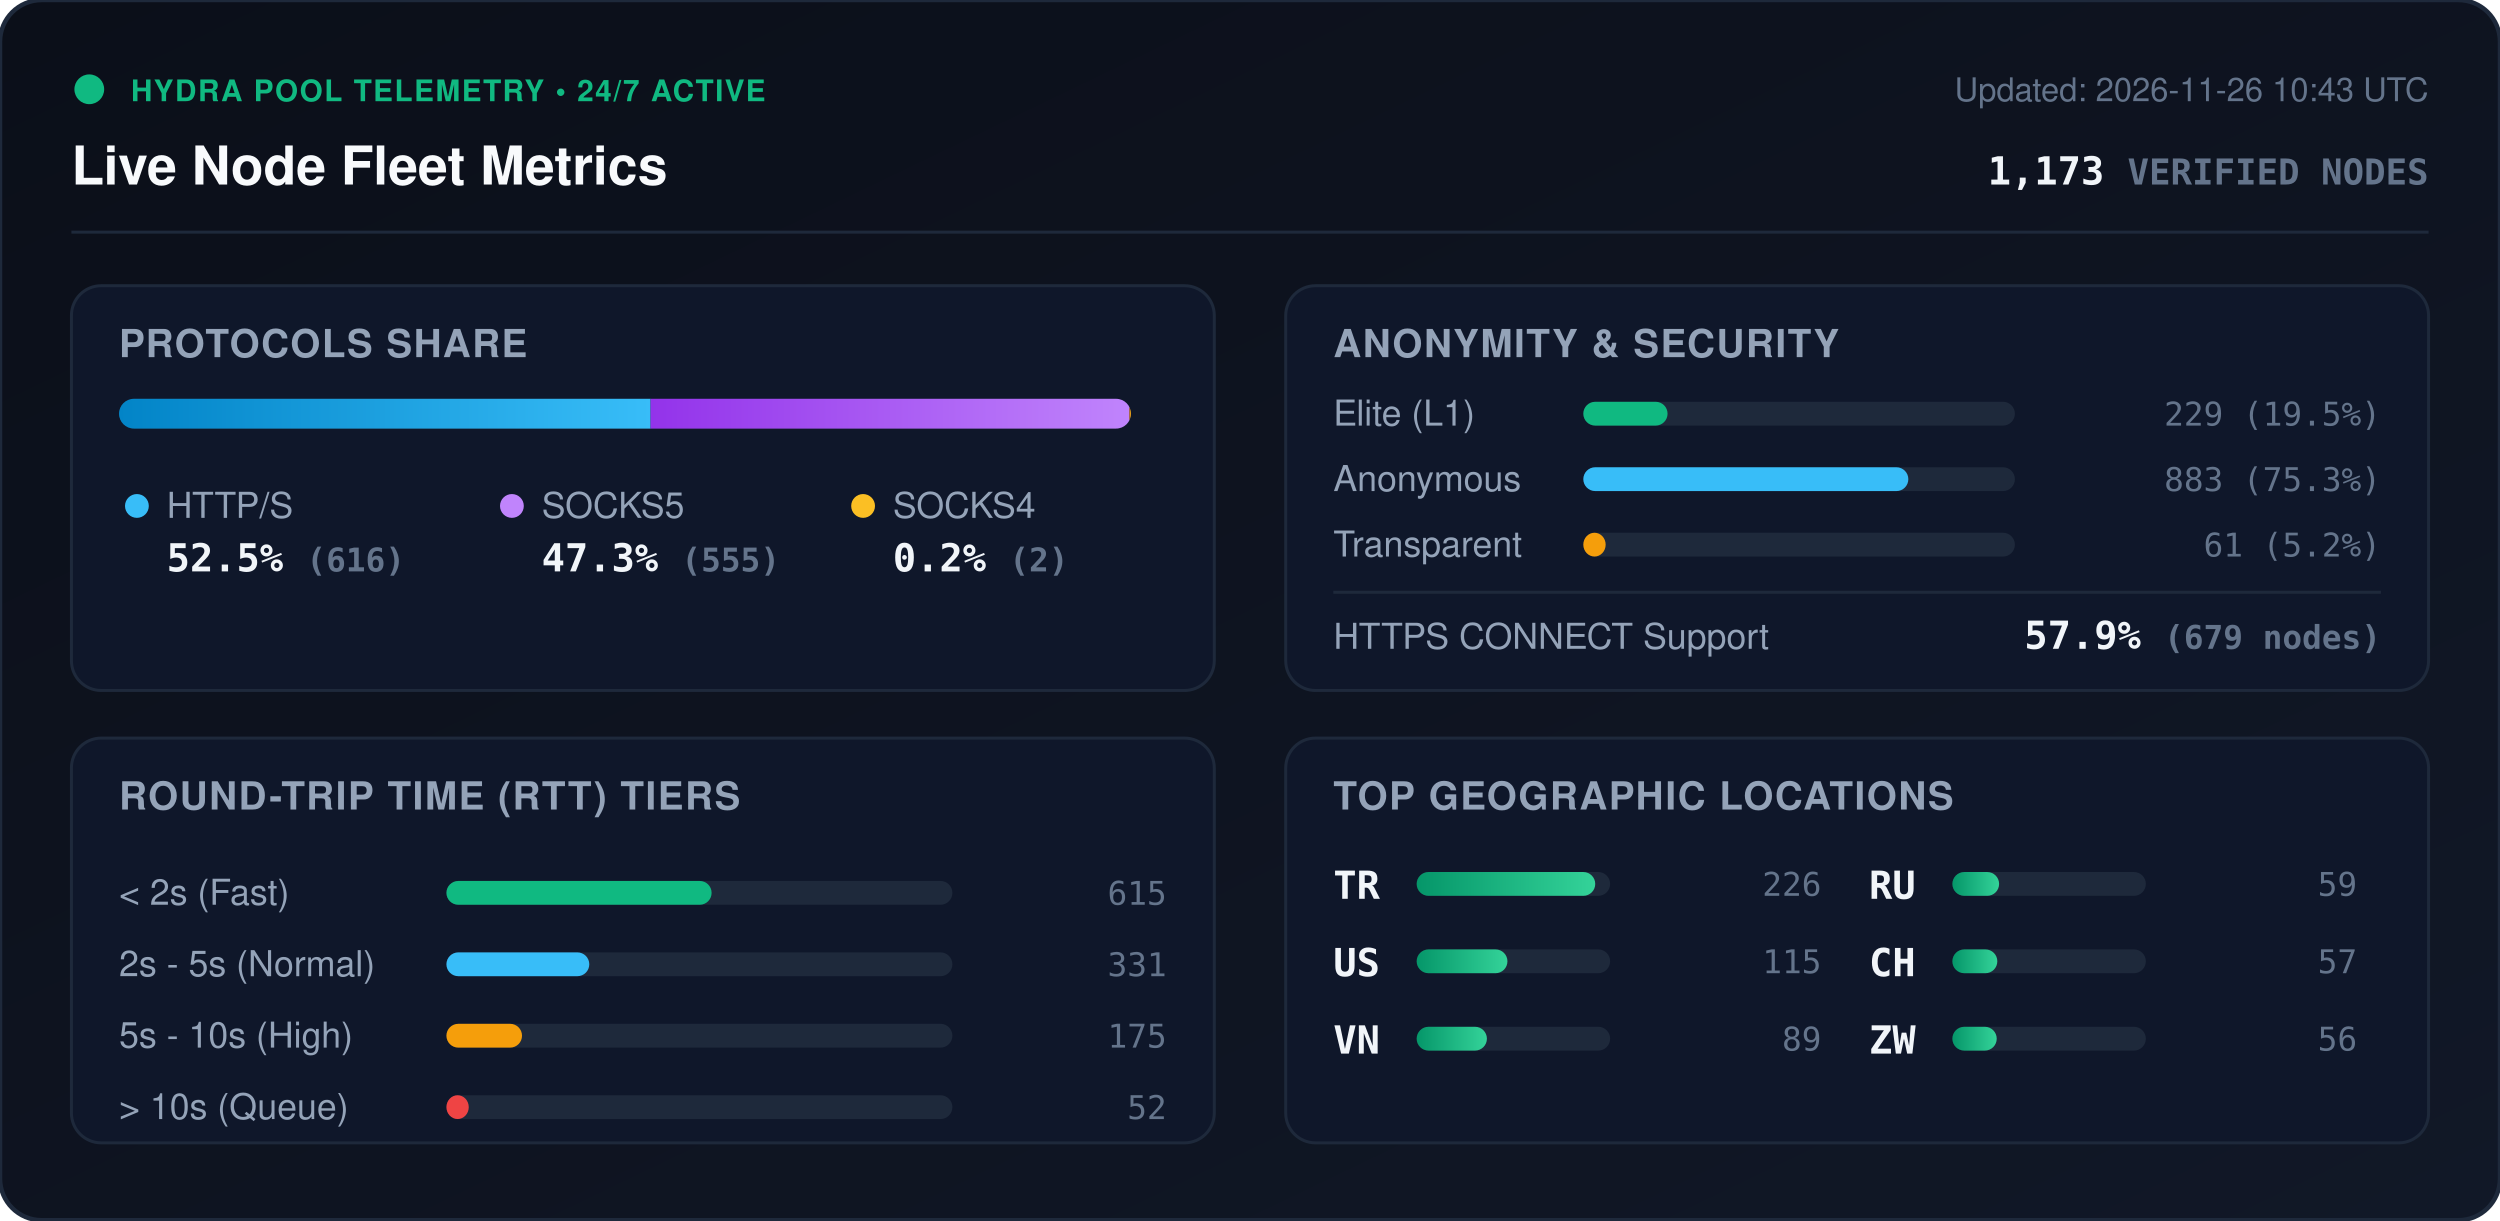
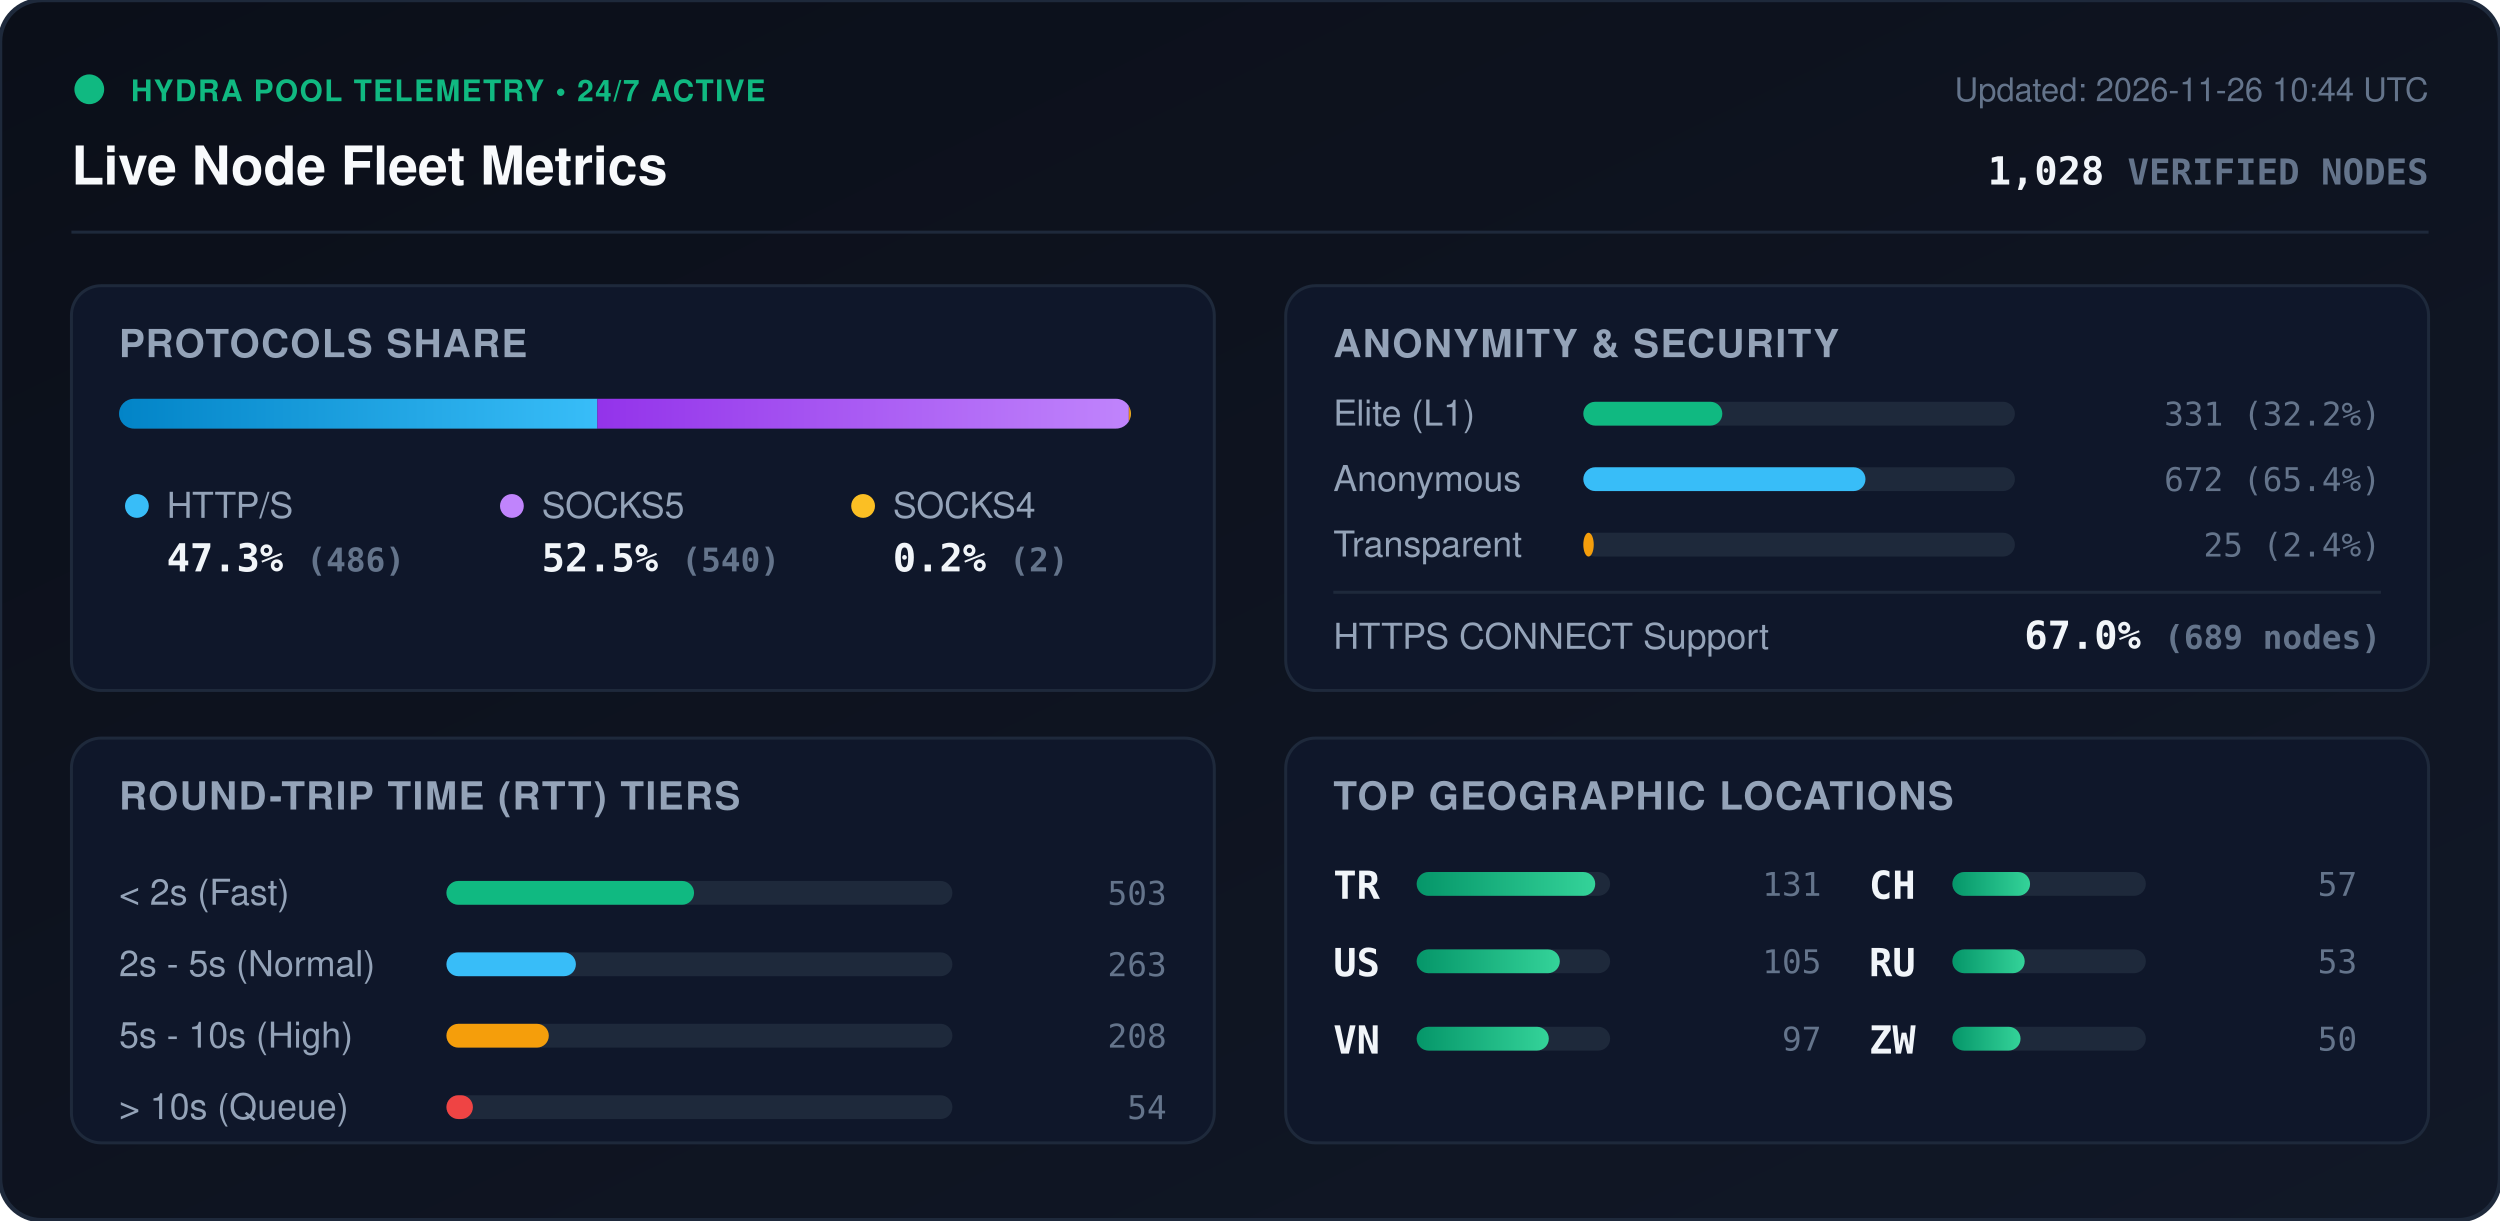
<svg xmlns="http://www.w3.org/2000/svg" viewBox="0 0 840 410" width="840" height="410" style="max-width: 100%; height: auto;">
  <defs>
    <linearGradient id="bg" x1="0%" y1="0%" x2="100%" y2="100%">
      <stop offset="0%" stop-color="#0b0f19" />
      <stop offset="100%" stop-color="#111827" />
    </linearGradient>
    <linearGradient id="bar-http" x1="0%" y1="0%" x2="100%" y2="0%">
      <stop offset="0%" stop-color="#0284c7" />
      <stop offset="100%" stop-color="#38bdf8" />
    </linearGradient>
    <linearGradient id="bar-socks5" x1="0%" y1="0%" x2="100%" y2="0%">
      <stop offset="0%" stop-color="#9333ea" />
      <stop offset="100%" stop-color="#c084fc" />
    </linearGradient>
    <linearGradient id="bar-socks4" x1="0%" y1="0%" x2="100%" y2="0%">
      <stop offset="0%" stop-color="#d97706" />
      <stop offset="100%" stop-color="#fbbf24" />
    </linearGradient>
    <linearGradient id="bar-green" x1="0%" y1="0%" x2="100%" y2="0%">
      <stop offset="0%" stop-color="#059669" />
      <stop offset="100%" stop-color="#34d399" />
    </linearGradient>
    <clipPath id="prog-track-clip">
      <rect width="340.0" height="10" rx="5" />
    </clipPath>
    <style>
      .title { font: 700 18px -apple-system, BlinkMacSystemFont, 'Segoe UI', Helvetica, Arial, sans-serif; fill: #f8fafc; }
      .sub { font: 500 11px -apple-system, BlinkMacSystemFont, 'Segoe UI', Helvetica, Arial, sans-serif; fill: #64748b; }
      .section-hdr { font: 600 13px -apple-system, BlinkMacSystemFont, 'Segoe UI', Helvetica, Arial, sans-serif; fill: #94a3b8; letter-spacing: 0.5px; }
      .metric-val { font: 700 13px -apple-system, BlinkMacSystemFont, 'Segoe UI', Helvetica, Arial, sans-serif; fill: #f1f5f9; }
      .metric-lbl { font: 500 12px -apple-system, BlinkMacSystemFont, 'Segoe UI', Helvetica, Arial, sans-serif; fill: #94a3b8; }
      .badge-txt { font: 700 10px -apple-system, BlinkMacSystemFont, 'Segoe UI', Helvetica, Arial, sans-serif; fill: #10b981; letter-spacing: 0.5px; }
      .mono { font-family: ui-monospace, SFMono-Regular, Menlo, Monaco, Consolas, monospace; }
      .pulse { animation: beacon 2s infinite ease-in-out; }
      @keyframes beacon { 0%, 100% { opacity: 1; } 50% { opacity: 0.35; } }
    </style>
  </defs>
  <rect width="840" height="410" rx="14" fill="url(#bg)" stroke="#1e293b" stroke-width="1.5" />
  <g transform="translate(24, 24)">
    <circle cx="6" cy="6" r="5" fill="#10b981" class="pulse" />
    <text x="20" y="10" class="badge-txt">HYDRA POOL TELEMETRY • 24/7 ACTIVE</text>
    <text x="0" y="38" class="title">Live Node Fleet Metrics</text>
-     <text x="792" y="10" text-anchor="end" class="sub">Updated: 2026-11-26 10:43 UTC</text>
-     <text x="792" y="38" text-anchor="end" class="metric-val mono" fill="#38bdf8">1,173 <tspan font-size="12" fill="#64748b">VERIFIED NODES</tspan>
+     <text x="792" y="10" text-anchor="end" class="sub">Updated: 2026-11-26 10:44 UTC</text>
+     <text x="792" y="38" text-anchor="end" class="metric-val mono" fill="#38bdf8">1,028 <tspan font-size="12" fill="#64748b">VERIFIED NODES</tspan>
    </text>
  </g>
  <line x1="24" y1="78" x2="816" y2="78" stroke="#1e293b" stroke-width="1" />
  <g transform="translate(24, 96)">
    <rect width="384" height="136" rx="10" fill="#0f172a" stroke="#1e293b" />
    <text x="16" y="24" class="section-hdr">PROTOCOLS SHARE</text>
    <g transform="translate(16, 38)">
      <rect width="340.0" height="10" rx="5" fill="#1e293b" />
      <g clip-path="url(#prog-track-clip)">
-         <rect x="0" width="178.6" height="10" fill="url(#bar-http)" />
-         <rect x="178.6" width="160.9" height="10" fill="url(#bar-socks5)" />
-         <rect x="339.5" width="0.6" height="10" fill="url(#bar-socks4)" />
+         <rect x="0" width="160.7" height="10" fill="url(#bar-http)" />
+         <rect x="160.7" width="178.6" height="10" fill="url(#bar-socks5)" />
+         <rect x="339.3" width="0.7" height="10" fill="url(#bar-socks4)" />
      </g>
    </g>
    <g transform="translate(16, 68)">
      <circle cx="6" cy="6" r="4" fill="#38bdf8" />
      <text x="16" y="10" class="metric-lbl">HTTP/S</text>
-       <text x="16" y="28" class="metric-val mono">52.5% <tspan font-size="11" fill="#64748b">(616)</tspan>
+       <text x="16" y="28" class="metric-val mono">47.3% <tspan font-size="11" fill="#64748b">(486)</tspan>
      </text>
      <circle cx="132" cy="6" r="4" fill="#c084fc" />
      <text x="142" y="10" class="metric-lbl">SOCKS5</text>
-       <text x="142" y="28" class="metric-val mono">47.3% <tspan font-size="11" fill="#64748b">(555)</tspan>
+       <text x="142" y="28" class="metric-val mono">52.5% <tspan font-size="11" fill="#64748b">(540)</tspan>
      </text>
      <circle cx="250" cy="6" r="4" fill="#fbbf24" />
      <text x="260" y="10" class="metric-lbl">SOCKS4</text>
      <text x="260" y="28" class="metric-val mono">0.2% <tspan font-size="11" fill="#64748b">(2)</tspan>
      </text>
    </g>
  </g>
  <g transform="translate(432, 96)">
    <rect width="384" height="136" rx="10" fill="#0f172a" stroke="#1e293b" />
    <text x="16" y="24" class="section-hdr">ANONYMITY &amp; SECURITY</text>
    <text x="16" y="47" class="metric-lbl">Elite (L1)</text>
    <rect x="100" y="39" width="145.0" height="8" rx="4" fill="#1e293b" />
-     <rect x="100" y="39" width="28.3" height="8" rx="4" fill="#10b981" />
-     <text x="368" y="47" text-anchor="end" class="mono sub" fill="#e2e8f0">229 (19.5%)</text>
+     <rect x="100" y="39" width="46.7" height="8" rx="4" fill="#10b981" />
+     <text x="368" y="47" text-anchor="end" class="mono sub" fill="#e2e8f0">331 (32.2%)</text>
    <text x="16" y="69" class="metric-lbl">Anonymous</text>
    <rect x="100" y="61" width="145.0" height="8" rx="4" fill="#1e293b" />
-     <rect x="100" y="61" width="109.2" height="8" rx="4" fill="#38bdf8" />
-     <text x="368" y="69" text-anchor="end" class="mono sub" fill="#e2e8f0">883 (75.3%)</text>
+     <rect x="100" y="61" width="94.8" height="8" rx="4" fill="#38bdf8" />
+     <text x="368" y="69" text-anchor="end" class="mono sub" fill="#e2e8f0">672 (65.4%)</text>
    <text x="16" y="91" class="metric-lbl">Transparent</text>
    <rect x="100" y="83" width="145.0" height="8" rx="4" fill="#1e293b" />
-     <rect x="100" y="83" width="7.5" height="8" rx="4" fill="#f59e0b" />
-     <text x="368" y="91" text-anchor="end" class="mono sub" fill="#e2e8f0">61 (5.2%)</text>
+     <rect x="100" y="83" width="3.5" height="8" rx="4" fill="#f59e0b" />
+     <text x="368" y="91" text-anchor="end" class="mono sub" fill="#e2e8f0">25 (2.4%)</text>
    <line x1="16" y1="103" x2="368" y2="103" stroke="#1e293b" stroke-width="1" />
    <text x="16" y="122" class="metric-lbl">HTTPS CONNECT Support</text>
-     <text x="368" y="122" text-anchor="end" class="metric-val mono" fill="#34d399">57.9% <tspan font-size="11" fill="#64748b">(679 nodes)</tspan>
+     <text x="368" y="122" text-anchor="end" class="metric-val mono" fill="#34d399">67.0% <tspan font-size="11" fill="#64748b">(689 nodes)</tspan>
    </text>
  </g>
  <g transform="translate(24, 248)">
    <rect width="384" height="136" rx="10" fill="#0f172a" stroke="#1e293b" />
    <text x="16" y="24" class="section-hdr">ROUND-TRIP TIME (RTT) TIERS</text>
    <g transform="translate(16, 42)">
      <text x="0" y="14" class="metric-lbl">&lt; 2s (Fast)</text>
      <rect x="110" y="6" width="170" height="8" rx="4" fill="#1e293b" />
-       <rect x="110" y="6" width="89.1" height="8" rx="4" fill="#10b981" />
-       <text x="352" y="14" text-anchor="end" class="mono sub">615</text>
+       <rect x="110" y="6" width="83.2" height="8" rx="4" fill="#10b981" />
+       <text x="352" y="14" text-anchor="end" class="mono sub">503</text>
      <text x="0" y="38" class="metric-lbl">2s - 5s (Normal)</text>
      <rect x="110" y="30" width="170" height="8" rx="4" fill="#1e293b" />
-       <rect x="110" y="30" width="48.0" height="8" rx="4" fill="#38bdf8" />
-       <text x="352" y="38" text-anchor="end" class="mono sub">331</text>
+       <rect x="110" y="30" width="43.5" height="8" rx="4" fill="#38bdf8" />
+       <text x="352" y="38" text-anchor="end" class="mono sub">263</text>
      <text x="0" y="62" class="metric-lbl">5s - 10s (High)</text>
      <rect x="110" y="54" width="170" height="8" rx="4" fill="#1e293b" />
-       <rect x="110" y="54" width="25.4" height="8" rx="4" fill="#f59e0b" />
-       <text x="352" y="62" text-anchor="end" class="mono sub">175</text>
+       <rect x="110" y="54" width="34.4" height="8" rx="4" fill="#f59e0b" />
+       <text x="352" y="62" text-anchor="end" class="mono sub">208</text>
      <text x="0" y="86" class="metric-lbl">&gt; 10s (Queue)</text>
      <rect x="110" y="78" width="170" height="8" rx="4" fill="#1e293b" />
-       <rect x="110" y="78" width="7.5" height="8" rx="4" fill="#ef4444" />
-       <text x="352" y="86" text-anchor="end" class="mono sub">52</text>
+       <rect x="110" y="78" width="8.9" height="8" rx="4" fill="#ef4444" />
+       <text x="352" y="86" text-anchor="end" class="mono sub">54</text>
    </g>
  </g>
  <g transform="translate(432, 248)">
    <rect width="384" height="136" rx="10" fill="#0f172a" stroke="#1e293b" />
    <text x="16" y="24" class="section-hdr">TOP GEOGRAPHIC LOCATIONS</text>
    <g transform="translate(16, 42)">
      <g transform="translate(0, 0)">
        <text x="0" y="12" class="mono metric-val" font-size="12">TR</text>
        <rect x="28" y="3" width="65" height="8" rx="4" fill="#1e293b" />
        <rect x="28" y="3" width="60.0" height="8" rx="4" fill="url(#bar-green)" />
-         <text x="164" y="11" text-anchor="end" class="mono sub">226</text>
+         <text x="164" y="11" text-anchor="end" class="mono sub">131</text>
      </g>
      <g transform="translate(0, 26)">
        <text x="0" y="12" class="mono metric-val" font-size="12">US</text>
        <rect x="28" y="3" width="65" height="8" rx="4" fill="#1e293b" />
-         <rect x="28" y="3" width="30.5" height="8" rx="4" fill="url(#bar-green)" />
-         <text x="164" y="11" text-anchor="end" class="mono sub">115</text>
+         <rect x="28" y="3" width="48.1" height="8" rx="4" fill="url(#bar-green)" />
+         <text x="164" y="11" text-anchor="end" class="mono sub">105</text>
      </g>
      <g transform="translate(0, 52)">
        <text x="0" y="12" class="mono metric-val" font-size="12">VN</text>
        <rect x="28" y="3" width="65" height="8" rx="4" fill="#1e293b" />
-         <rect x="28" y="3" width="23.6" height="8" rx="4" fill="url(#bar-green)" />
-         <text x="164" y="11" text-anchor="end" class="mono sub">89</text>
+         <rect x="28" y="3" width="44.4" height="8" rx="4" fill="url(#bar-green)" />
+         <text x="164" y="11" text-anchor="end" class="mono sub">97</text>
      </g>
      <g transform="translate(180, 0)">
+         <text x="0" y="12" class="mono metric-val" font-size="12">CH</text>
+         <rect x="28" y="3" width="65" height="8" rx="4" fill="#1e293b" />
+         <rect x="28" y="3" width="26.1" height="8" rx="4" fill="url(#bar-green)" />
+         <text x="164" y="11" text-anchor="end" class="mono sub">57</text>
+       </g>
+       <g transform="translate(180, 26)">
        <text x="0" y="12" class="mono metric-val" font-size="12">RU</text>
        <rect x="28" y="3" width="65" height="8" rx="4" fill="#1e293b" />
-         <rect x="28" y="3" width="15.7" height="8" rx="4" fill="url(#bar-green)" />
-         <text x="164" y="11" text-anchor="end" class="mono sub">59</text>
-       </g>
-       <g transform="translate(180, 26)">
-         <text x="0" y="12" class="mono metric-val" font-size="12">CH</text>
-         <rect x="28" y="3" width="65" height="8" rx="4" fill="#1e293b" />
-         <rect x="28" y="3" width="15.1" height="8" rx="4" fill="url(#bar-green)" />
-         <text x="164" y="11" text-anchor="end" class="mono sub">57</text>
+         <rect x="28" y="3" width="24.3" height="8" rx="4" fill="url(#bar-green)" />
+         <text x="164" y="11" text-anchor="end" class="mono sub">53</text>
      </g>
      <g transform="translate(180, 52)">
        <text x="0" y="12" class="mono metric-val" font-size="12">ZW</text>
        <rect x="28" y="3" width="65" height="8" rx="4" fill="#1e293b" />
-         <rect x="28" y="3" width="14.9" height="8" rx="4" fill="url(#bar-green)" />
-         <text x="164" y="11" text-anchor="end" class="mono sub">56</text>
+         <rect x="28" y="3" width="22.9" height="8" rx="4" fill="url(#bar-green)" />
+         <text x="164" y="11" text-anchor="end" class="mono sub">50</text>
      </g>
    </g>
  </g>
</svg>
